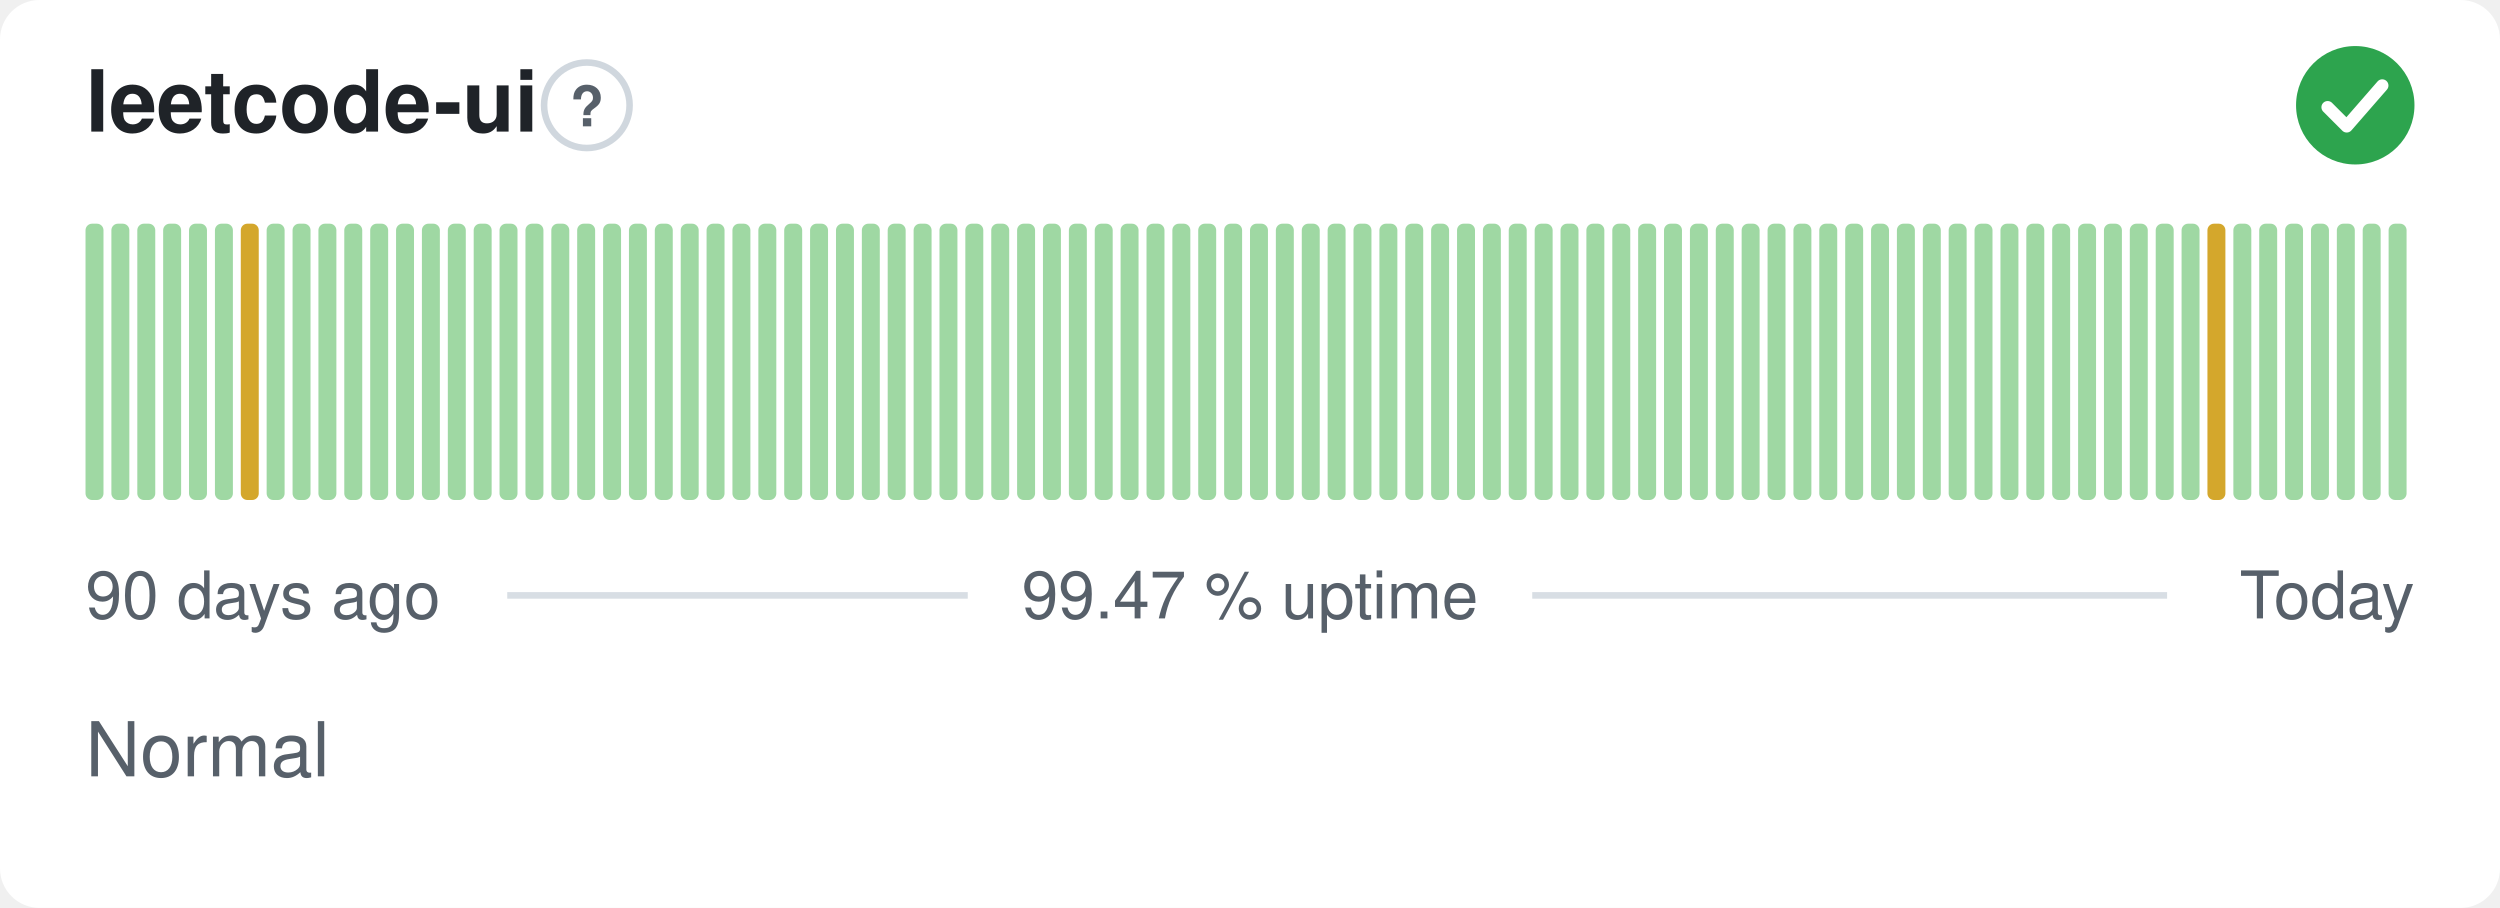
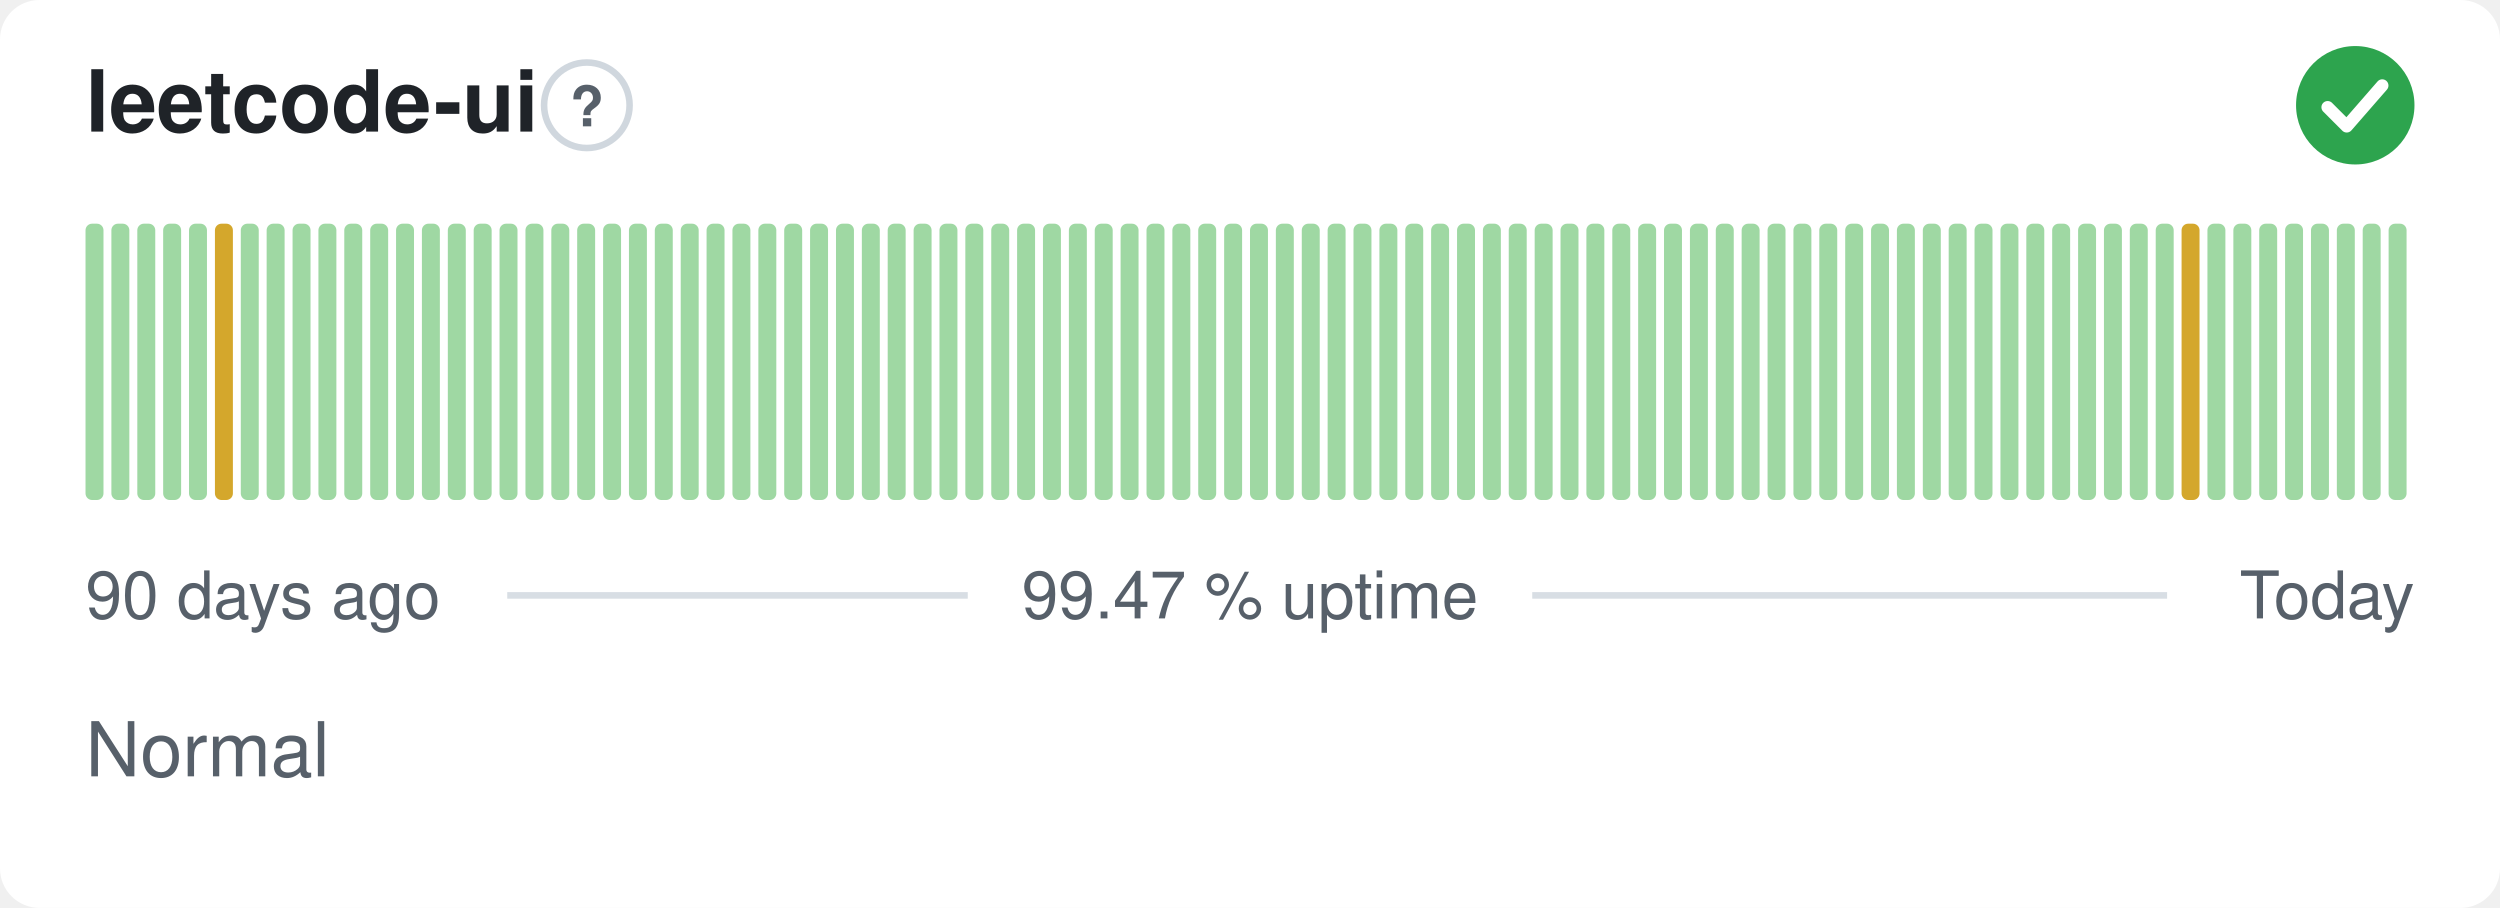
<svg xmlns="http://www.w3.org/2000/svg" width="380" height="138" viewBox="0 0 380 138" role="img" aria-label="leetcode-ui: Normal, 99.47 % uptime over the last 90 days" font-family="-apple-system,BlinkMacSystemFont,'Segoe UI',Helvetica,Arial,sans-serif">
  <style>
    @media (prefers-color-scheme: dark) {
      .bg { fill: #0d1117 }
      .title { fill: #e6edf3 }
      .muted { fill: #8b949e }
      .hint { stroke: #30363d }
      .rule { stroke: #30363d }
      .nodata { fill: #21262d }
    }
  </style>
  <rect class="bg" width="380" height="138" rx="6" fill="#ffffff" />
  <text class="title" x="13" y="20" font-size="13" font-weight="600" fill="#1f2328">leetcode-ui</text>
  <circle class="hint" cx="89.2" cy="16" r="6.5" fill="none" stroke="#d0d7de" stroke-width="1" />
  <text class="muted" x="89.2" y="19.2" text-anchor="middle" font-size="8.5" font-weight="700" fill="#57606a">?</text>
  <circle cx="358" cy="16" r="9" fill="#2da44e" />
  <path d="M353.80 16.30l2.90 2.90 5.40 -6.20" fill="none" stroke="#fff" stroke-width="1.89" stroke-linecap="round" stroke-linejoin="round" />
  <rect x="13.00" y="34.00" width="2.73" height="42.00" rx="1" fill="#9fd8a3" />
  <rect x="16.93" y="34.00" width="2.73" height="42.00" rx="1" fill="#9fd8a3" />
  <rect x="20.87" y="34.00" width="2.73" height="42.00" rx="1" fill="#9fd8a3" />
  <rect x="24.80" y="34.00" width="2.73" height="42.00" rx="1" fill="#9fd8a3" />
  <rect x="28.73" y="34.00" width="2.73" height="42.00" rx="1" fill="#9fd8a3" />
-   <rect x="32.67" y="34.00" width="2.73" height="42.00" rx="1" fill="#9fd8a3" />
-   <rect x="36.60" y="34.00" width="2.73" height="42.00" rx="1" fill="#d4a72c" />
+   <rect x="32.67" y="34.00" width="2.73" height="42.00" rx="1" fill="#d4a72c" />
+   <rect x="36.60" y="34.00" width="2.73" height="42.00" rx="1" fill="#9fd8a3" />
  <rect x="40.53" y="34.00" width="2.73" height="42.00" rx="1" fill="#9fd8a3" />
  <rect x="44.47" y="34.00" width="2.73" height="42.00" rx="1" fill="#9fd8a3" />
  <rect x="48.40" y="34.00" width="2.73" height="42.00" rx="1" fill="#9fd8a3" />
  <rect x="52.33" y="34.00" width="2.73" height="42.00" rx="1" fill="#9fd8a3" />
  <rect x="56.27" y="34.00" width="2.73" height="42.00" rx="1" fill="#9fd8a3" />
  <rect x="60.20" y="34.00" width="2.73" height="42.00" rx="1" fill="#9fd8a3" />
  <rect x="64.13" y="34.00" width="2.73" height="42.00" rx="1" fill="#9fd8a3" />
  <rect x="68.07" y="34.00" width="2.73" height="42.00" rx="1" fill="#9fd8a3" />
  <rect x="72.00" y="34.00" width="2.73" height="42.00" rx="1" fill="#9fd8a3" />
  <rect x="75.93" y="34.00" width="2.73" height="42.00" rx="1" fill="#9fd8a3" />
  <rect x="79.87" y="34.00" width="2.73" height="42.00" rx="1" fill="#9fd8a3" />
  <rect x="83.80" y="34.00" width="2.73" height="42.00" rx="1" fill="#9fd8a3" />
  <rect x="87.73" y="34.00" width="2.73" height="42.00" rx="1" fill="#9fd8a3" />
  <rect x="91.67" y="34.00" width="2.73" height="42.00" rx="1" fill="#9fd8a3" />
  <rect x="95.60" y="34.00" width="2.73" height="42.00" rx="1" fill="#9fd8a3" />
  <rect x="99.53" y="34.00" width="2.73" height="42.00" rx="1" fill="#9fd8a3" />
  <rect x="103.47" y="34.00" width="2.73" height="42.00" rx="1" fill="#9fd8a3" />
  <rect x="107.40" y="34.00" width="2.73" height="42.00" rx="1" fill="#9fd8a3" />
  <rect x="111.33" y="34.00" width="2.73" height="42.00" rx="1" fill="#9fd8a3" />
  <rect x="115.27" y="34.00" width="2.73" height="42.00" rx="1" fill="#9fd8a3" />
  <rect x="119.20" y="34.00" width="2.73" height="42.00" rx="1" fill="#9fd8a3" />
  <rect x="123.13" y="34.00" width="2.73" height="42.00" rx="1" fill="#9fd8a3" />
  <rect x="127.07" y="34.00" width="2.73" height="42.00" rx="1" fill="#9fd8a3" />
  <rect x="131.00" y="34.00" width="2.73" height="42.00" rx="1" fill="#9fd8a3" />
  <rect x="134.93" y="34.00" width="2.73" height="42.00" rx="1" fill="#9fd8a3" />
  <rect x="138.87" y="34.00" width="2.73" height="42.00" rx="1" fill="#9fd8a3" />
  <rect x="142.80" y="34.00" width="2.73" height="42.00" rx="1" fill="#9fd8a3" />
  <rect x="146.73" y="34.00" width="2.73" height="42.00" rx="1" fill="#9fd8a3" />
  <rect x="150.67" y="34.00" width="2.73" height="42.00" rx="1" fill="#9fd8a3" />
  <rect x="154.60" y="34.00" width="2.73" height="42.00" rx="1" fill="#9fd8a3" />
  <rect x="158.53" y="34.00" width="2.73" height="42.00" rx="1" fill="#9fd8a3" />
  <rect x="162.47" y="34.00" width="2.73" height="42.00" rx="1" fill="#9fd8a3" />
  <rect x="166.40" y="34.00" width="2.73" height="42.00" rx="1" fill="#9fd8a3" />
  <rect x="170.33" y="34.00" width="2.73" height="42.00" rx="1" fill="#9fd8a3" />
  <rect x="174.27" y="34.00" width="2.73" height="42.00" rx="1" fill="#9fd8a3" />
  <rect x="178.20" y="34.00" width="2.73" height="42.00" rx="1" fill="#9fd8a3" />
  <rect x="182.13" y="34.00" width="2.73" height="42.00" rx="1" fill="#9fd8a3" />
  <rect x="186.07" y="34.00" width="2.73" height="42.00" rx="1" fill="#9fd8a3" />
  <rect x="190.00" y="34.00" width="2.73" height="42.00" rx="1" fill="#9fd8a3" />
  <rect x="193.93" y="34.00" width="2.73" height="42.00" rx="1" fill="#9fd8a3" />
  <rect x="197.87" y="34.00" width="2.73" height="42.00" rx="1" fill="#9fd8a3" />
  <rect x="201.80" y="34.00" width="2.73" height="42.00" rx="1" fill="#9fd8a3" />
  <rect x="205.73" y="34.00" width="2.73" height="42.00" rx="1" fill="#9fd8a3" />
  <rect x="209.67" y="34.00" width="2.73" height="42.00" rx="1" fill="#9fd8a3" />
  <rect x="213.60" y="34.00" width="2.73" height="42.00" rx="1" fill="#9fd8a3" />
  <rect x="217.53" y="34.00" width="2.73" height="42.00" rx="1" fill="#9fd8a3" />
  <rect x="221.47" y="34.00" width="2.73" height="42.00" rx="1" fill="#9fd8a3" />
  <rect x="225.40" y="34.00" width="2.73" height="42.00" rx="1" fill="#9fd8a3" />
  <rect x="229.33" y="34.00" width="2.73" height="42.00" rx="1" fill="#9fd8a3" />
  <rect x="233.27" y="34.00" width="2.73" height="42.00" rx="1" fill="#9fd8a3" />
  <rect x="237.20" y="34.00" width="2.73" height="42.00" rx="1" fill="#9fd8a3" />
  <rect x="241.13" y="34.00" width="2.73" height="42.00" rx="1" fill="#9fd8a3" />
  <rect x="245.07" y="34.00" width="2.73" height="42.00" rx="1" fill="#9fd8a3" />
  <rect x="249.00" y="34.00" width="2.73" height="42.00" rx="1" fill="#9fd8a3" />
  <rect x="252.93" y="34.00" width="2.73" height="42.00" rx="1" fill="#9fd8a3" />
  <rect x="256.87" y="34.00" width="2.73" height="42.00" rx="1" fill="#9fd8a3" />
  <rect x="260.80" y="34.00" width="2.73" height="42.00" rx="1" fill="#9fd8a3" />
  <rect x="264.73" y="34.00" width="2.73" height="42.00" rx="1" fill="#9fd8a3" />
  <rect x="268.67" y="34.00" width="2.73" height="42.00" rx="1" fill="#9fd8a3" />
  <rect x="272.60" y="34.00" width="2.73" height="42.00" rx="1" fill="#9fd8a3" />
  <rect x="276.53" y="34.00" width="2.73" height="42.00" rx="1" fill="#9fd8a3" />
  <rect x="280.47" y="34.00" width="2.73" height="42.00" rx="1" fill="#9fd8a3" />
  <rect x="284.40" y="34.00" width="2.73" height="42.00" rx="1" fill="#9fd8a3" />
  <rect x="288.33" y="34.00" width="2.73" height="42.00" rx="1" fill="#9fd8a3" />
  <rect x="292.27" y="34.00" width="2.73" height="42.00" rx="1" fill="#9fd8a3" />
  <rect x="296.20" y="34.00" width="2.73" height="42.00" rx="1" fill="#9fd8a3" />
  <rect x="300.13" y="34.00" width="2.73" height="42.00" rx="1" fill="#9fd8a3" />
  <rect x="304.07" y="34.00" width="2.73" height="42.00" rx="1" fill="#9fd8a3" />
  <rect x="308.00" y="34.00" width="2.73" height="42.00" rx="1" fill="#9fd8a3" />
  <rect x="311.93" y="34.00" width="2.73" height="42.00" rx="1" fill="#9fd8a3" />
  <rect x="315.87" y="34.00" width="2.73" height="42.00" rx="1" fill="#9fd8a3" />
  <rect x="319.80" y="34.00" width="2.73" height="42.00" rx="1" fill="#9fd8a3" />
  <rect x="323.73" y="34.00" width="2.73" height="42.00" rx="1" fill="#9fd8a3" />
  <rect x="327.67" y="34.00" width="2.73" height="42.00" rx="1" fill="#9fd8a3" />
-   <rect x="331.60" y="34.00" width="2.73" height="42.00" rx="1" fill="#9fd8a3" />
-   <rect x="335.53" y="34.00" width="2.73" height="42.00" rx="1" fill="#d4a72c" />
+   <rect x="331.60" y="34.00" width="2.73" height="42.00" rx="1" fill="#d4a72c" />
+   <rect x="335.53" y="34.00" width="2.73" height="42.00" rx="1" fill="#9fd8a3" />
  <rect x="339.47" y="34.00" width="2.73" height="42.00" rx="1" fill="#9fd8a3" />
  <rect x="343.40" y="34.00" width="2.73" height="42.00" rx="1" fill="#9fd8a3" />
  <rect x="347.33" y="34.00" width="2.73" height="42.00" rx="1" fill="#9fd8a3" />
  <rect x="351.27" y="34.00" width="2.73" height="42.00" rx="1" fill="#9fd8a3" />
  <rect x="355.20" y="34.00" width="2.73" height="42.00" rx="1" fill="#9fd8a3" />
  <rect x="359.13" y="34.00" width="2.73" height="42.00" rx="1" fill="#9fd8a3" />
  <rect x="363.07" y="34.00" width="2.73" height="42.00" rx="1" fill="#9fd8a3" />
  <text class="muted" x="13" y="94" font-size="10" fill="#57606a">90 days ago</text>
  <text class="muted" x="190" y="94" text-anchor="middle" font-size="10" fill="#57606a">99.47 % uptime</text>
  <text class="muted" x="367" y="94" text-anchor="end" font-size="10" fill="#57606a">Today</text>
  <line class="rule" x1="77.1" y1="90.5" x2="147.1" y2="90.5" stroke="#d8dee4" stroke-width="1" />
  <line class="rule" x1="232.9" y1="90.5" x2="329.4" y2="90.5" stroke="#d8dee4" stroke-width="1" />
  <text class="muted" x="13" y="118" font-size="11.5" fill="#57606a">Normal</text>
</svg>
